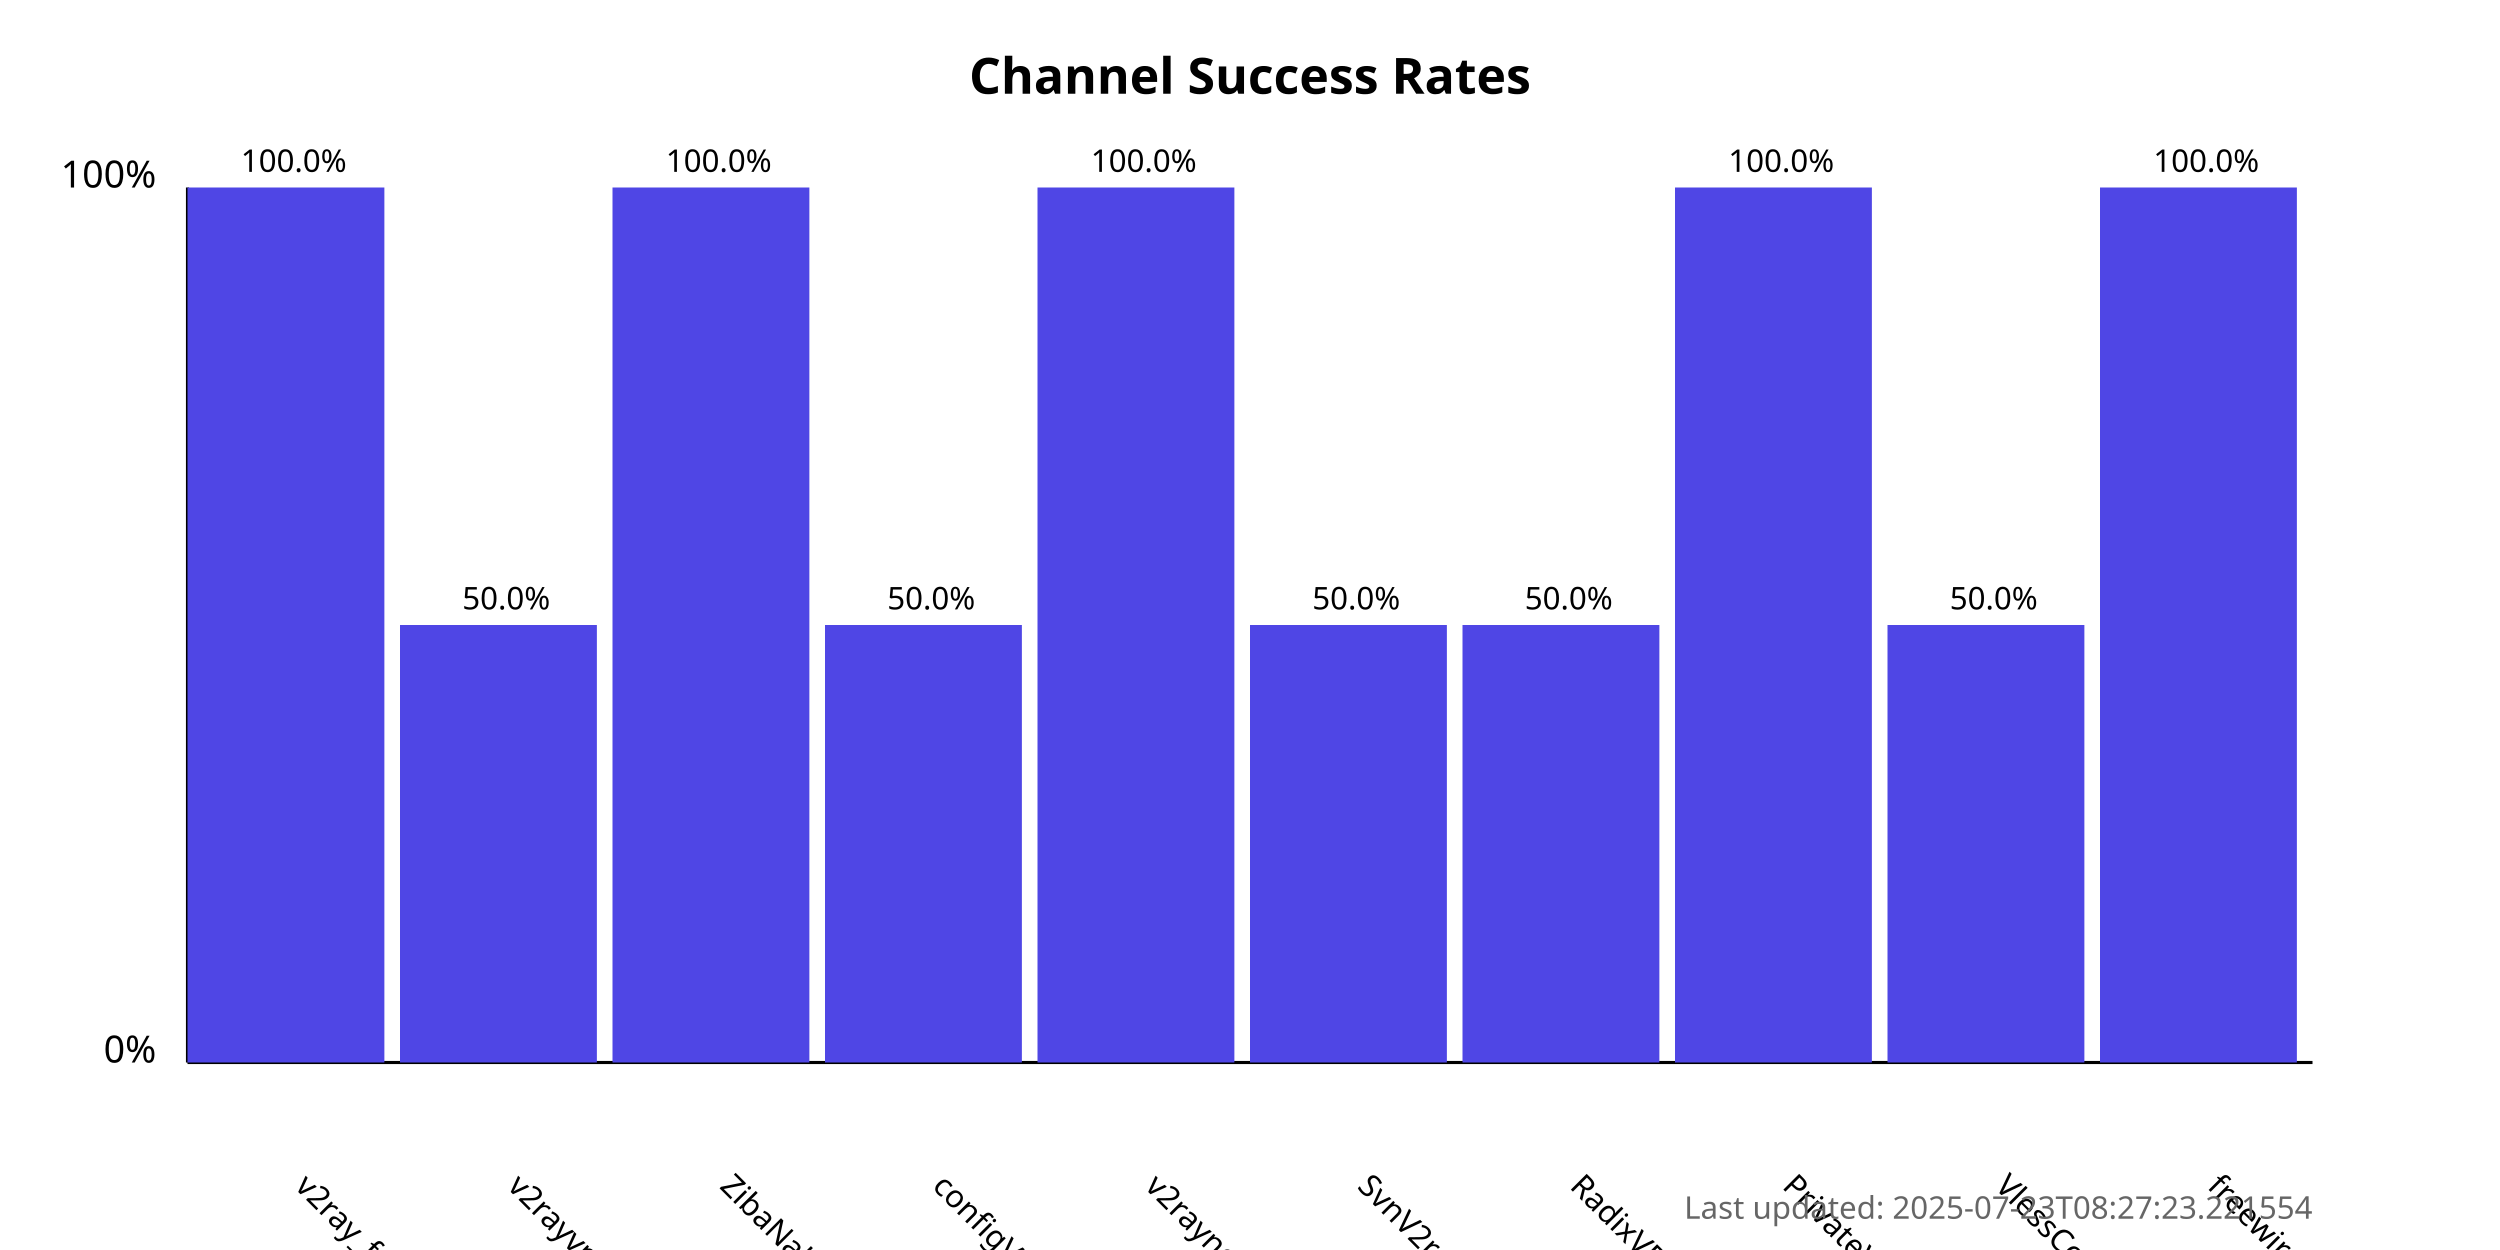
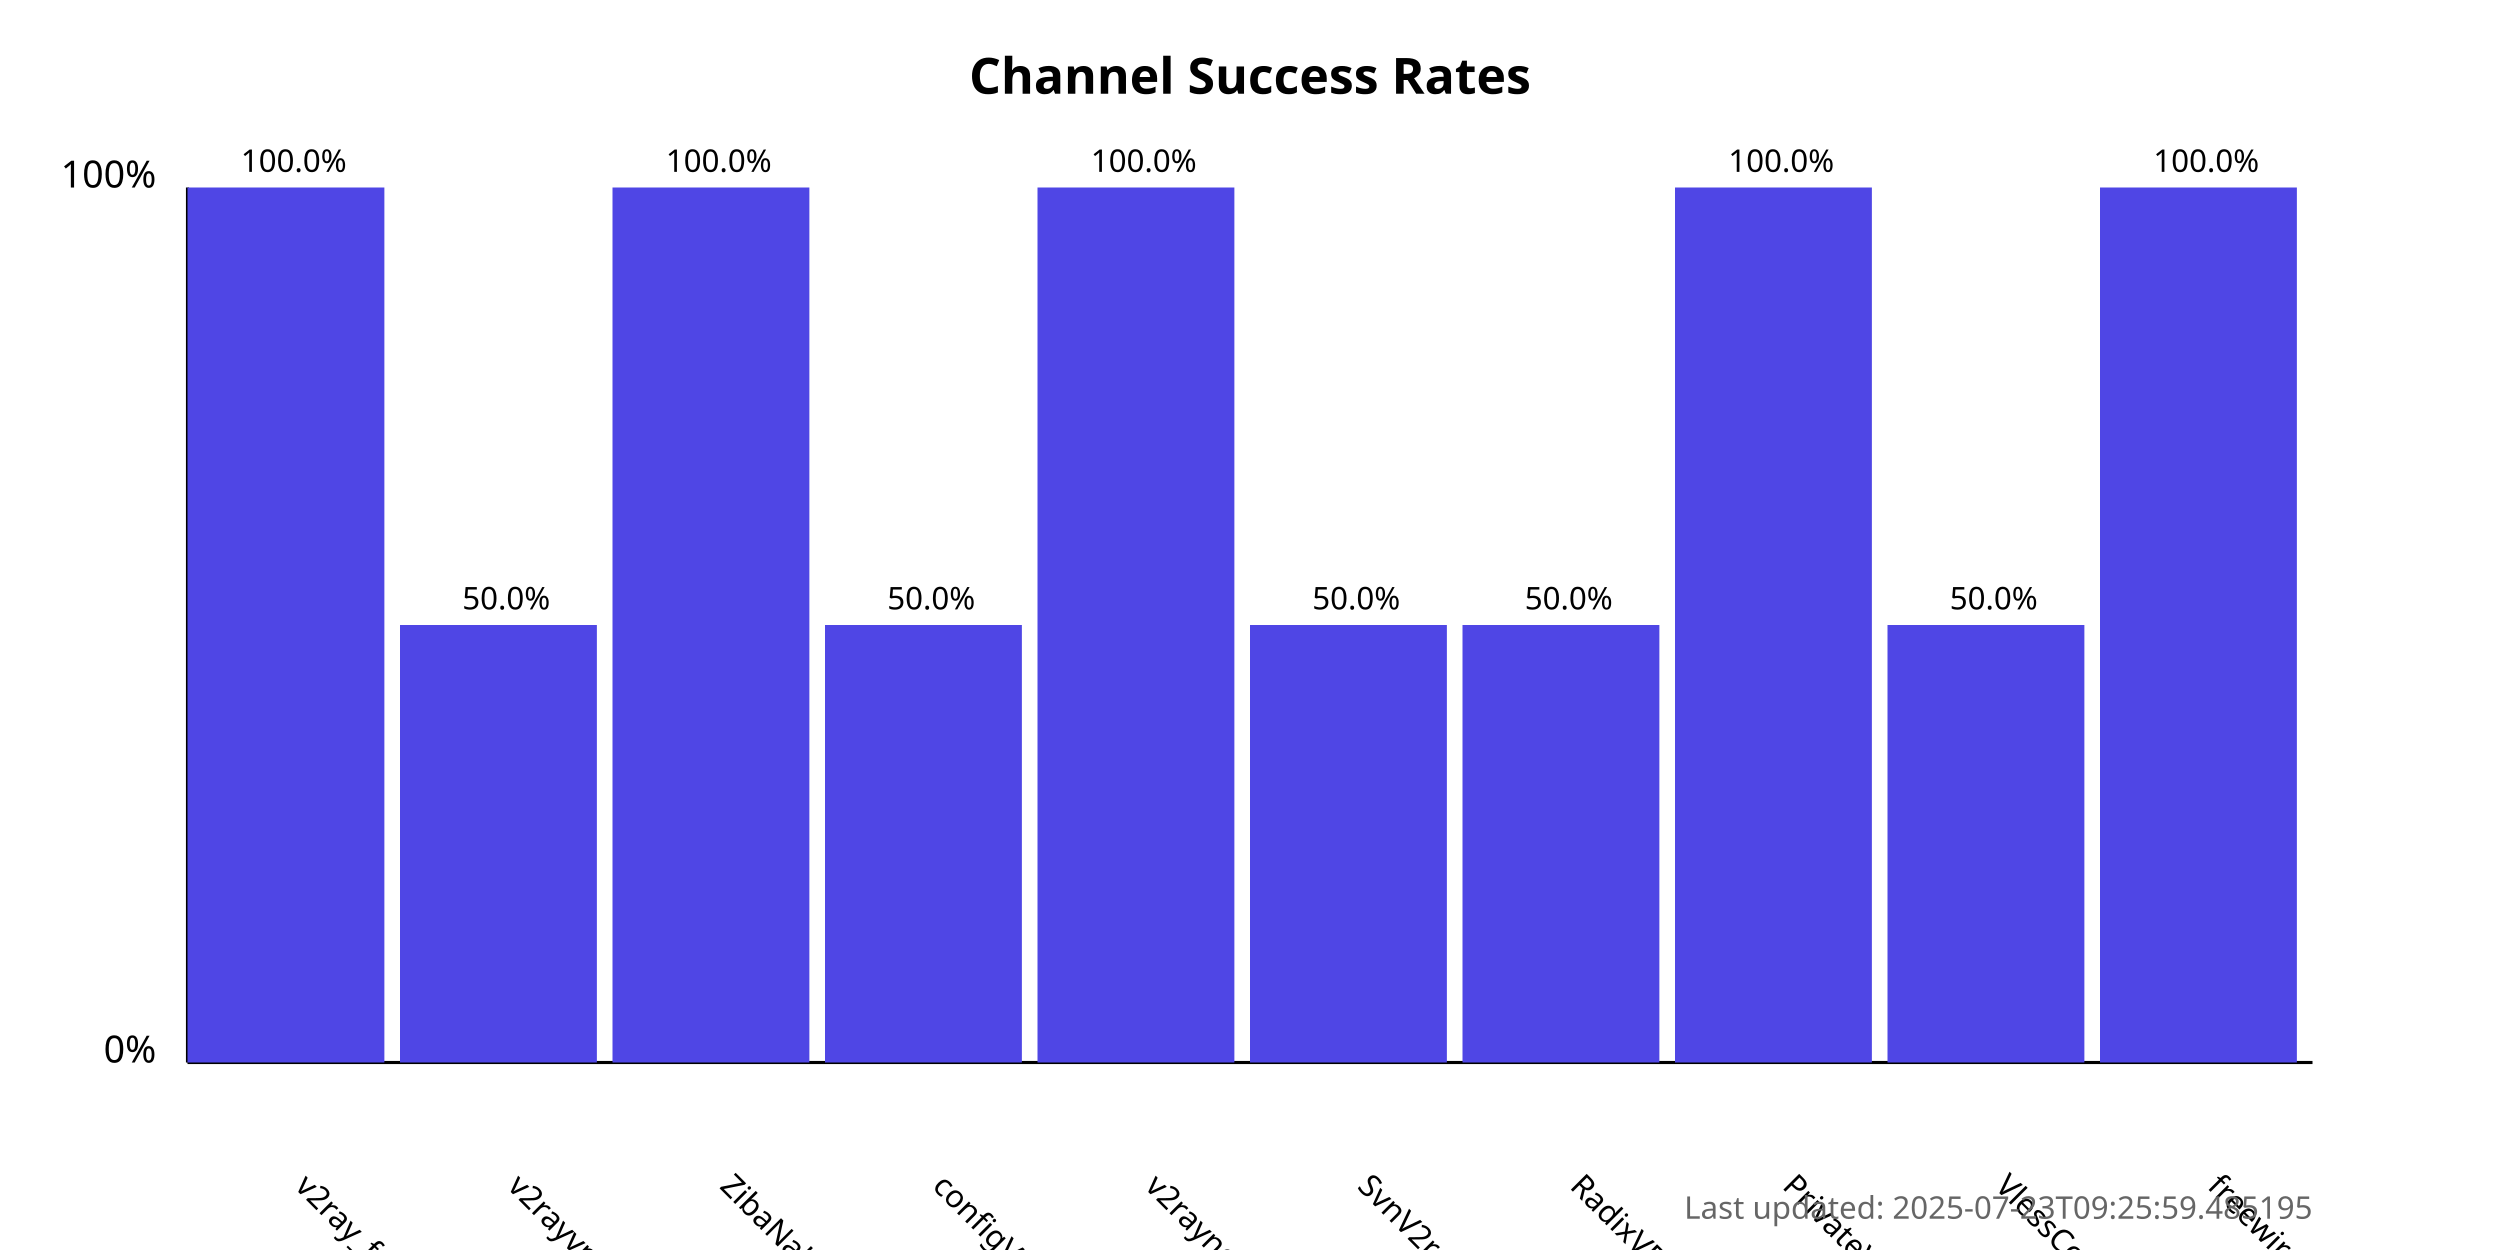
<svg xmlns="http://www.w3.org/2000/svg" width="800" height="400">
  <style>
            .chart-title { font: bold 16px sans-serif; }
            .axis-label { font: 12px sans-serif; }
            .tick-label { font: 10px sans-serif; }
            .bar { fill: #4f46e5; }
            .bar:hover { fill: #6366f1; }
            .timestamp { font: 10px sans-serif; fill: #666; }
        </style>
  <text x="400.0" y="30" text-anchor="middle" class="chart-title">
            Channel Success Rates
        </text>
  <line x1="60" y1="340" x2="60" y2="60" stroke="black" stroke-width="1" />
  <line x1="60" y1="340" x2="740" y2="340" stroke="black" stroke-width="1" />
  <text x="50" y="340" text-anchor="end" class="axis-label">0%</text>
  <text x="50" y="60" text-anchor="end" class="axis-label">100%</text>
  <g>
    <rect x="60" y="60.0" width="63.0" height="280.0" class="bar" />
    <text x="94.0" y="380" transform="rotate(45, 94.0, 380)" text-anchor="start" class="tick-label">
                v2ray_free_conf
            </text>
    <text x="94.0" y="55.0" text-anchor="middle" class="tick-label">
                100.0%
            </text>
  </g>
  <g>
    <rect x="128.0" y="200.0" width="63.0" height="140.0" class="bar" />
    <text x="162.0" y="380" transform="rotate(45, 162.0, 380)" text-anchor="start" class="tick-label">
                v2rayvpno
            </text>
    <text x="162.0" y="195.0" text-anchor="middle" class="tick-label">
                50.0%
            </text>
  </g>
  <g>
    <rect x="196.0" y="60.0" width="63.0" height="280.0" class="bar" />
    <text x="230.0" y="380" transform="rotate(45, 230.0, 380)" text-anchor="start" class="tick-label">
                ZibaNabz
            </text>
    <text x="230.0" y="55.0" text-anchor="middle" class="tick-label">
                100.0%
            </text>
  </g>
  <g>
    <rect x="264.0" y="200.0" width="63.0" height="140.0" class="bar" />
    <text x="298.0" y="380" transform="rotate(45, 298.0, 380)" text-anchor="start" class="tick-label">
                configV2rayForFree
            </text>
    <text x="298.0" y="195.0" text-anchor="middle" class="tick-label">
                50.0%
            </text>
  </g>
  <g>
    <rect x="332.0" y="60.0" width="63.0" height="280.0" class="bar" />
    <text x="366.0" y="380" transform="rotate(45, 366.0, 380)" text-anchor="start" class="tick-label">
                v2rayngvpn
            </text>
    <text x="366.0" y="55.0" text-anchor="middle" class="tick-label">
                100.0%
            </text>
  </g>
  <g>
    <rect x="400.0" y="200.0" width="63.0" height="140.0" class="bar" />
    <text x="434.0" y="380" transform="rotate(45, 434.0, 380)" text-anchor="start" class="tick-label">
                SvnV2ray
            </text>
    <text x="434.0" y="195.0" text-anchor="middle" class="tick-label">
                50.0%
            </text>
  </g>
  <g>
    <rect x="468.0" y="200.0" width="63.0" height="140.0" class="bar" />
    <text x="502.0" y="380" transform="rotate(45, 502.0, 380)" text-anchor="start" class="tick-label">
                RadixVPN
            </text>
    <text x="502.0" y="195.0" text-anchor="middle" class="tick-label">
                50.0%
            </text>
  </g>
  <g>
    <rect x="536.0" y="60.0" width="63.0" height="280.0" class="bar" />
    <text x="570.0" y="380" transform="rotate(45, 570.0, 380)" text-anchor="start" class="tick-label">
                PrivateVPNs
            </text>
    <text x="570.0" y="55.0" text-anchor="middle" class="tick-label">
                100.0%
            </text>
  </g>
  <g>
    <rect x="604.0" y="200.0" width="63.0" height="140.0" class="bar" />
    <text x="638.0" y="380" transform="rotate(45, 638.0, 380)" text-anchor="start" class="tick-label">
                VlessConfig
            </text>
    <text x="638.0" y="195.0" text-anchor="middle" class="tick-label">
                50.0%
            </text>
  </g>
  <g>
    <rect x="672.0" y="60.0" width="63.0" height="280.0" class="bar" />
    <text x="706.0" y="380" transform="rotate(45, 706.0, 380)" text-anchor="start" class="tick-label">
                freewireguard
            </text>
    <text x="706.0" y="55.0" text-anchor="middle" class="tick-label">
                100.0%
            </text>
  </g>
  <text x="740" y="390" text-anchor="end" class="timestamp">
-             Last updated: 2025-07-23T08:27:23.221554
+             Last updated: 2025-07-23T09:25:59.485195
        </text>
</svg>
